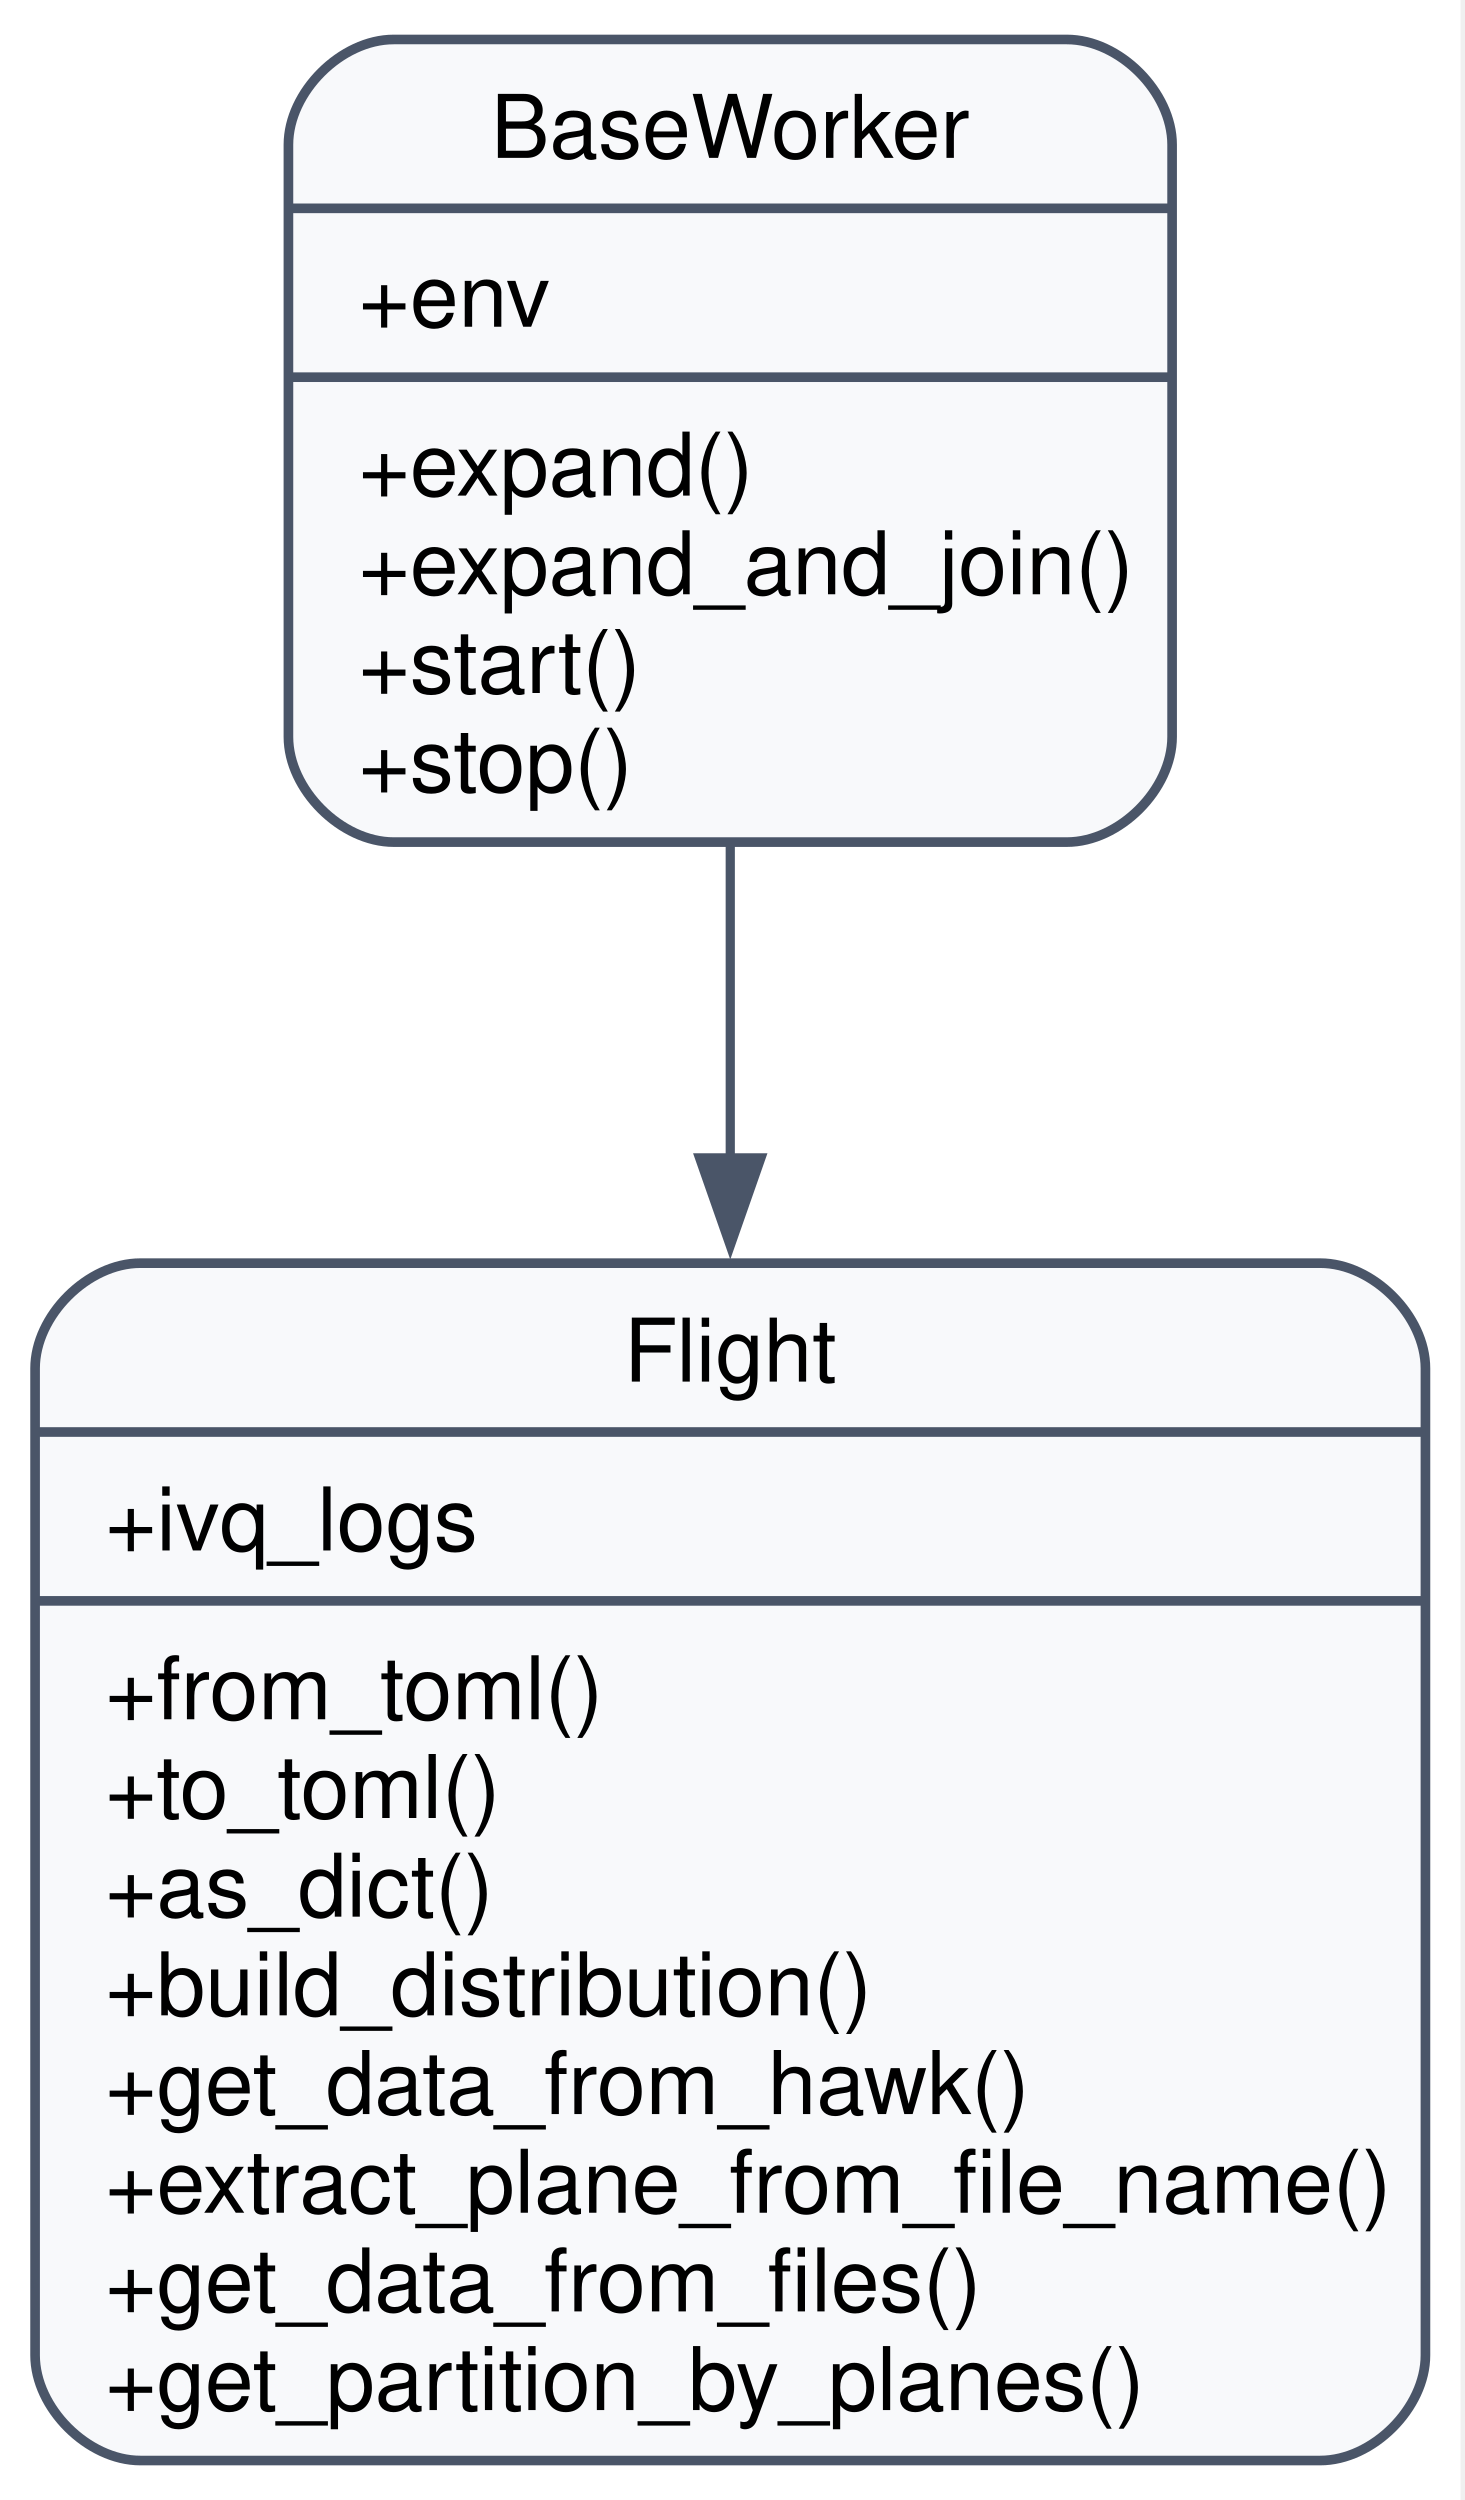
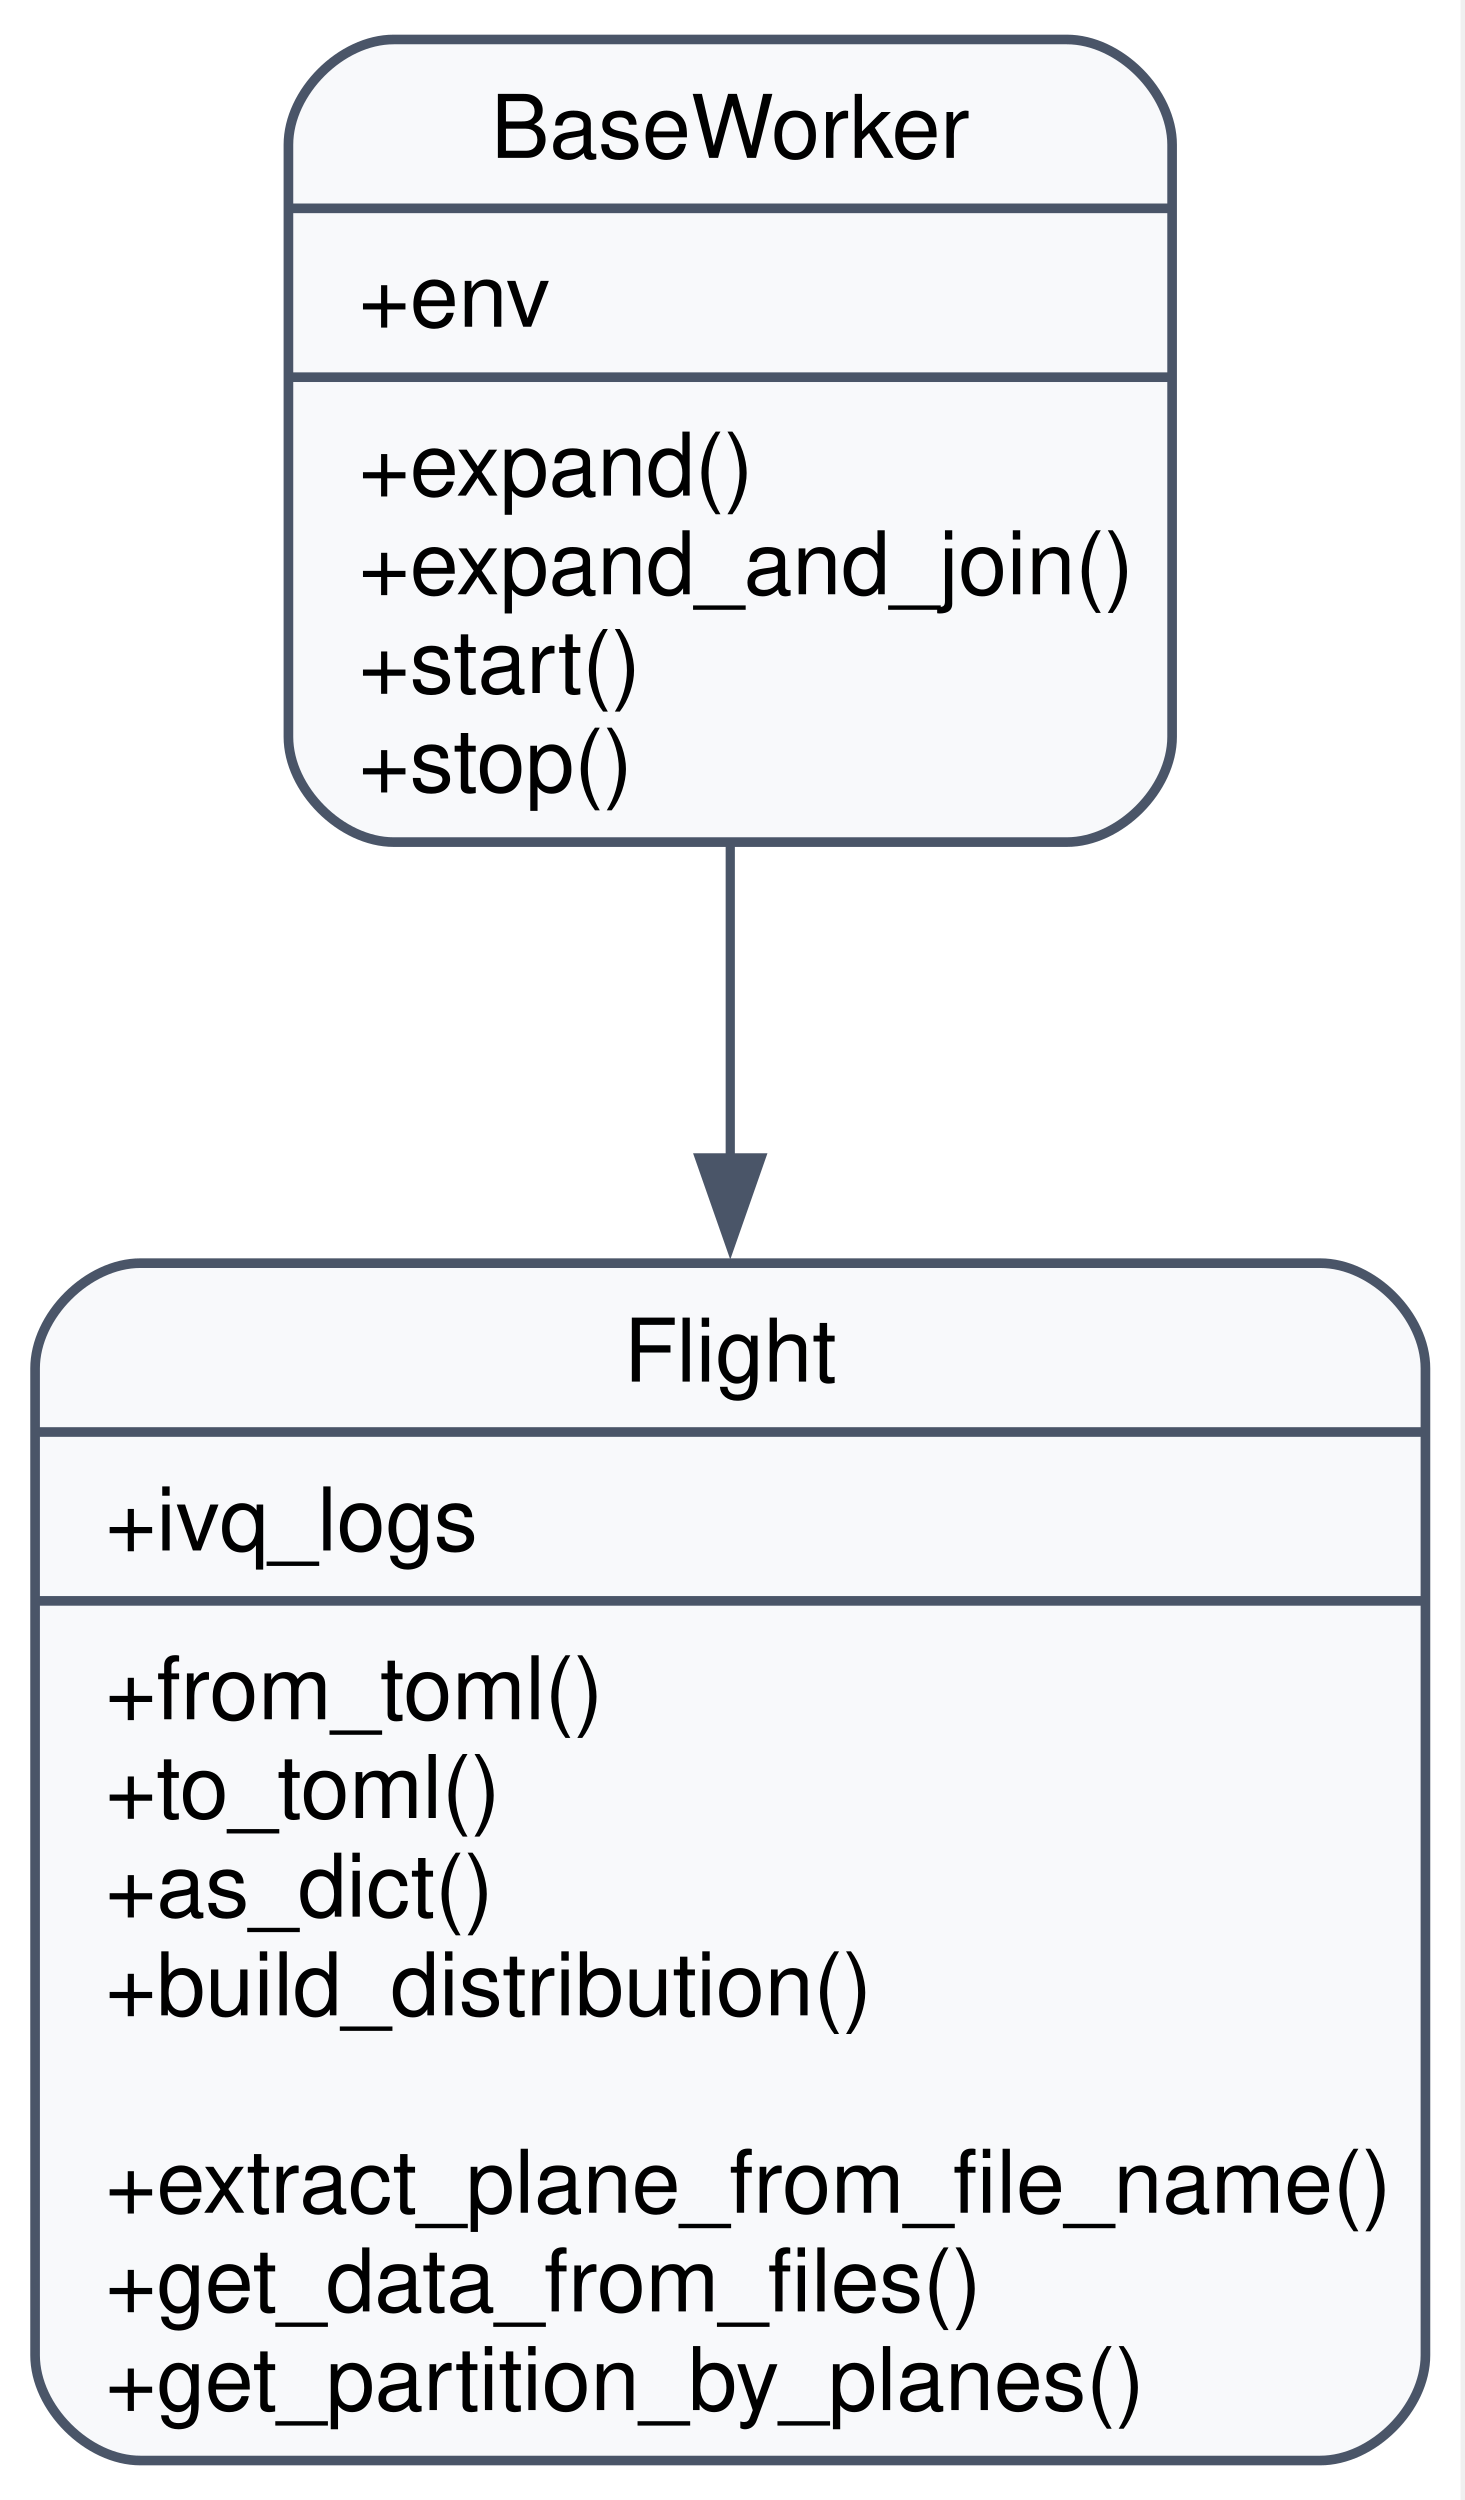
<svg xmlns="http://www.w3.org/2000/svg" width="167pt" height="285pt" viewBox="0.00 0.00 167.00 285.00">
  <g id="graph0" class="graph" transform="scale(1 1) rotate(0) translate(4 281)">
    <polygon fill="white" stroke="none" points="-4,4 -4,-281 162.5,-281 162.5,4 -4,4" />
    <g id="node1" class="node">
      <path fill="#f8f9fb" stroke="#4a5568" stroke-width="1.1" d="M40.88,-185C40.88,-185 117.62,-185 117.62,-185 123.62,-185 129.62,-191 129.62,-197 129.62,-197 129.62,-264.5 129.62,-264.5 129.62,-270.5 123.62,-276.5 117.62,-276.5 117.62,-276.5 40.88,-276.5 40.88,-276.5 34.88,-276.5 28.88,-270.5 28.88,-264.5 28.88,-264.5 28.88,-197 28.88,-197 28.88,-191 34.88,-185 40.88,-185" />
      <text xml:space="preserve" text-anchor="middle" x="79.25" y="-263" font-family="Helvetica,sans-Serif" font-size="10.00">BaseWorker</text>
      <polyline fill="none" stroke="#4a5568" stroke-width="1.1" points="28.88,-257.25 129.62,-257.25" />
      <text xml:space="preserve" text-anchor="start" x="36.88" y="-243.75" font-family="Helvetica,sans-Serif" font-size="10.00">+env</text>
      <polyline fill="none" stroke="#4a5568" stroke-width="1.1" points="28.88,-238 129.62,-238" />
      <text xml:space="preserve" text-anchor="start" x="36.88" y="-224.5" font-family="Helvetica,sans-Serif" font-size="10.00">+expand()</text>
      <text xml:space="preserve" text-anchor="start" x="36.88" y="-213.25" font-family="Helvetica,sans-Serif" font-size="10.00">+expand_and_join()</text>
      <text xml:space="preserve" text-anchor="start" x="36.88" y="-202" font-family="Helvetica,sans-Serif" font-size="10.00">+start()</text>
      <text xml:space="preserve" text-anchor="start" x="36.88" y="-190.75" font-family="Helvetica,sans-Serif" font-size="10.00">+stop()</text>
    </g>
    <g id="node2" class="node">
      <path fill="#f8f9fb" stroke="#4a5568" stroke-width="1.1" d="M12,-0.5C12,-0.5 146.5,-0.5 146.5,-0.5 152.5,-0.5 158.5,-6.5 158.5,-12.5 158.5,-12.5 158.5,-125 158.5,-125 158.5,-131 152.5,-137 146.5,-137 146.5,-137 12,-137 12,-137 6,-137 0,-131 0,-125 0,-125 0,-12.5 0,-12.5 0,-6.5 6,-0.5 12,-0.5" />
      <text xml:space="preserve" text-anchor="middle" x="79.25" y="-123.5" font-family="Helvetica,sans-Serif" font-size="10.00">Flight</text>
      <polyline fill="none" stroke="#4a5568" stroke-width="1.1" points="0,-117.75 158.5,-117.75" />
      <text xml:space="preserve" text-anchor="start" x="8" y="-104.25" font-family="Helvetica,sans-Serif" font-size="10.00">+ivq_logs</text>
      <polyline fill="none" stroke="#4a5568" stroke-width="1.1" points="0,-98.5 158.5,-98.5" />
      <text xml:space="preserve" text-anchor="start" x="8" y="-85" font-family="Helvetica,sans-Serif" font-size="10.00">+from_toml()</text>
      <text xml:space="preserve" text-anchor="start" x="8" y="-73.75" font-family="Helvetica,sans-Serif" font-size="10.00">+to_toml()</text>
      <text xml:space="preserve" text-anchor="start" x="8" y="-62.5" font-family="Helvetica,sans-Serif" font-size="10.00">+as_dict()</text>
      <text xml:space="preserve" text-anchor="start" x="8" y="-51.25" font-family="Helvetica,sans-Serif" font-size="10.00">+build_distribution()</text>
-       <text xml:space="preserve" text-anchor="start" x="8" y="-40" font-family="Helvetica,sans-Serif" font-size="10.00">+get_data_from_hawk()</text>
      <text xml:space="preserve" text-anchor="start" x="8" y="-28.75" font-family="Helvetica,sans-Serif" font-size="10.00">+extract_plane_from_file_name()</text>
      <text xml:space="preserve" text-anchor="start" x="8" y="-17.5" font-family="Helvetica,sans-Serif" font-size="10.00">+get_data_from_files()</text>
      <text xml:space="preserve" text-anchor="start" x="8" y="-6.25" font-family="Helvetica,sans-Serif" font-size="10.00">+get_partition_by_planes()</text>
    </g>
    <g id="edge1" class="edge">
      <path fill="none" stroke="#4a5568" stroke-width="1.05" d="M79.25,-184.76C79.25,-173.5 79.25,-161.1 79.25,-148.73" />
      <polygon fill="#4a5568" stroke="#4a5568" stroke-width="1.05" points="82.75,-149 79.25,-139 75.75,-149 82.75,-149" />
    </g>
  </g>
</svg>
